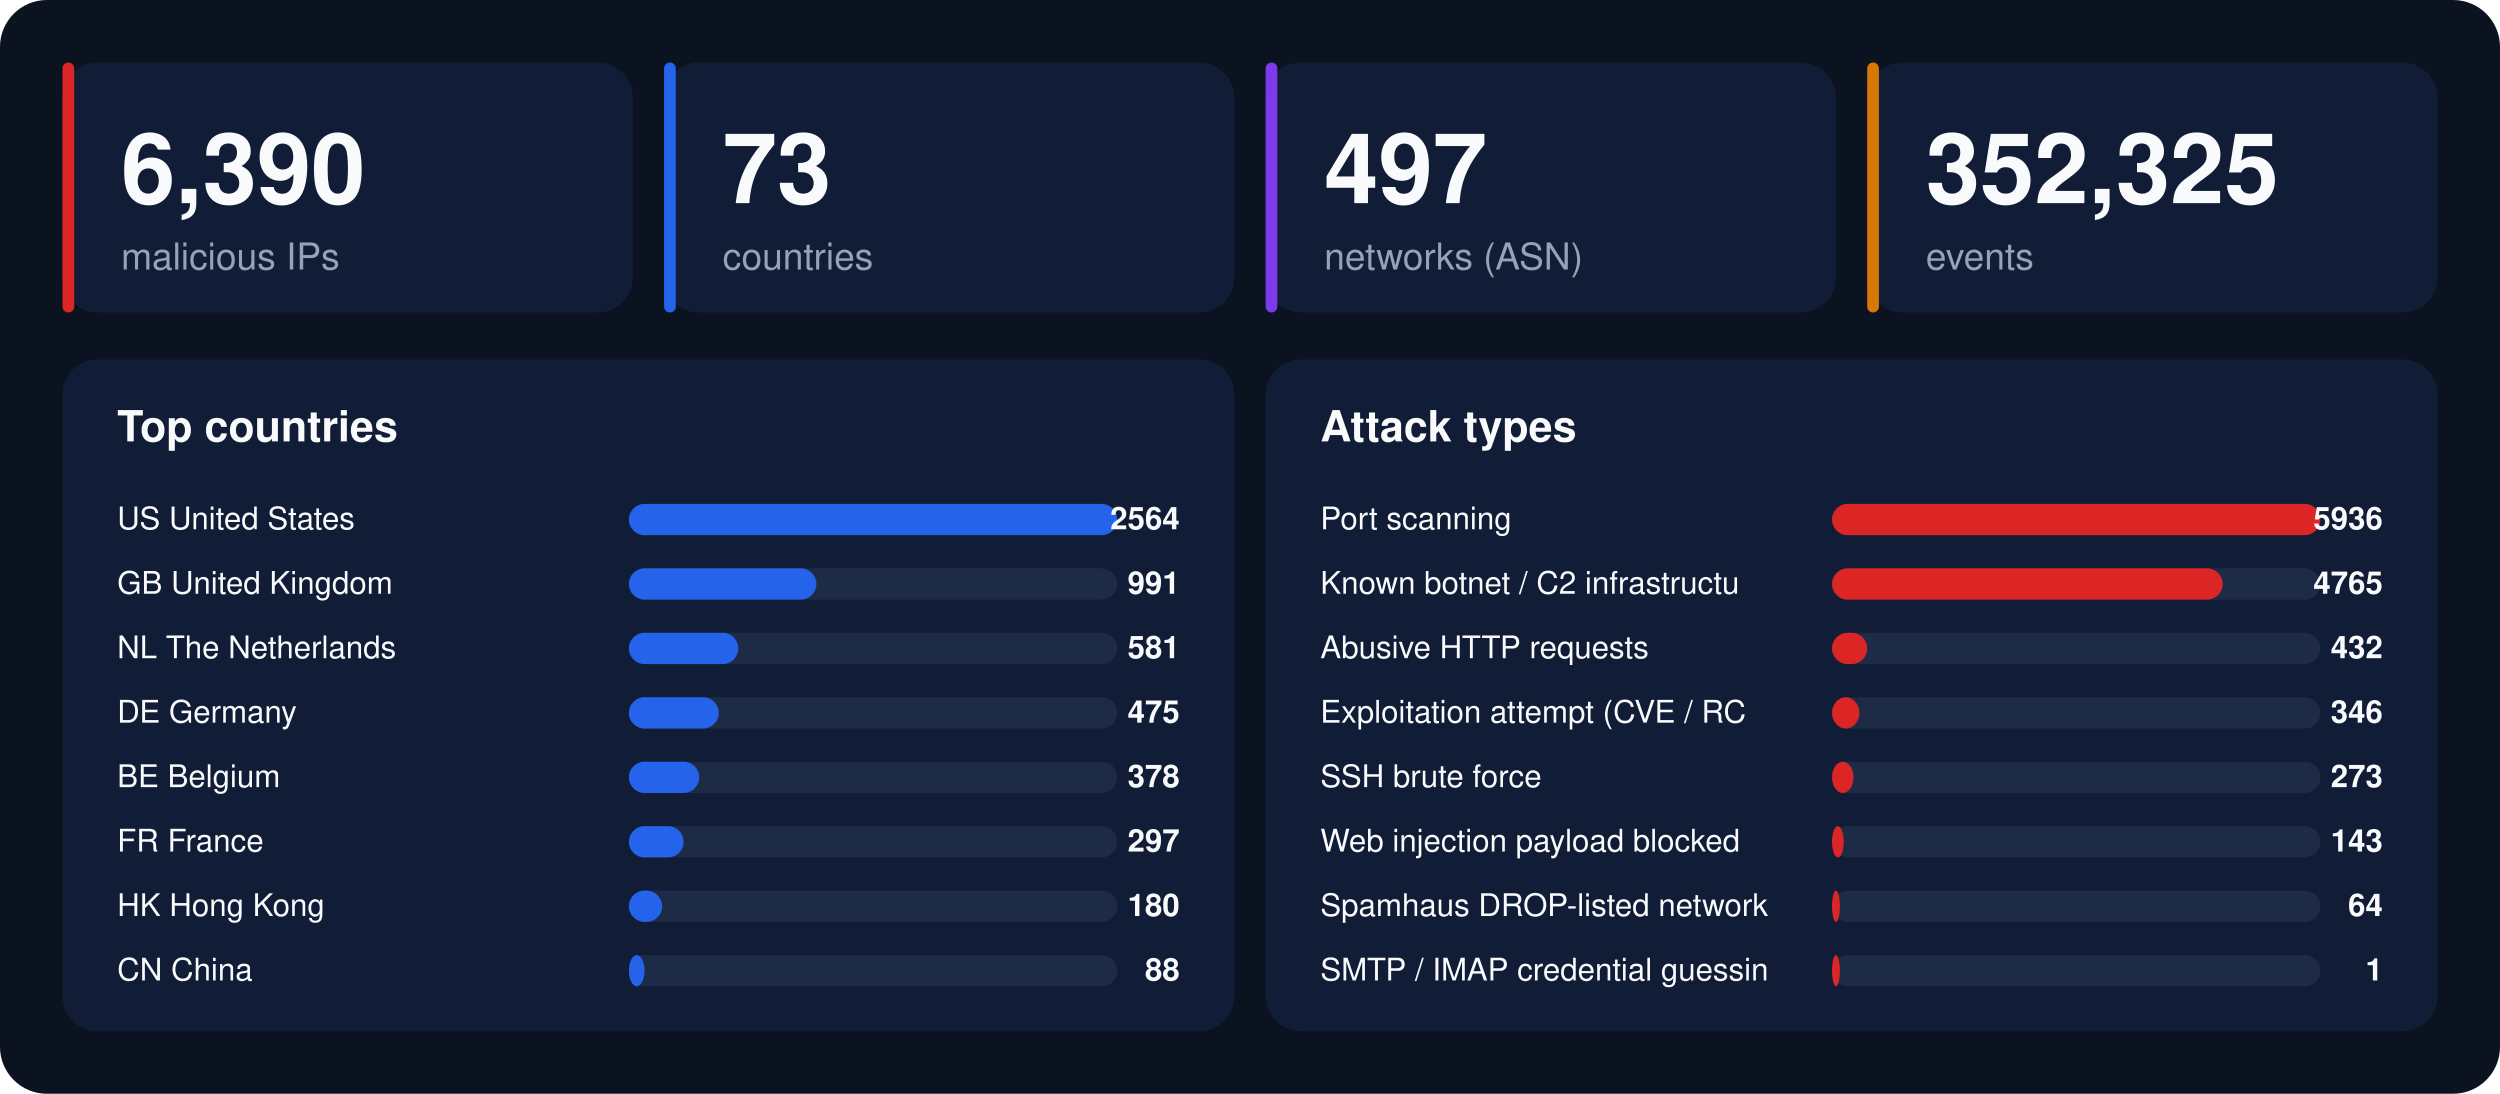
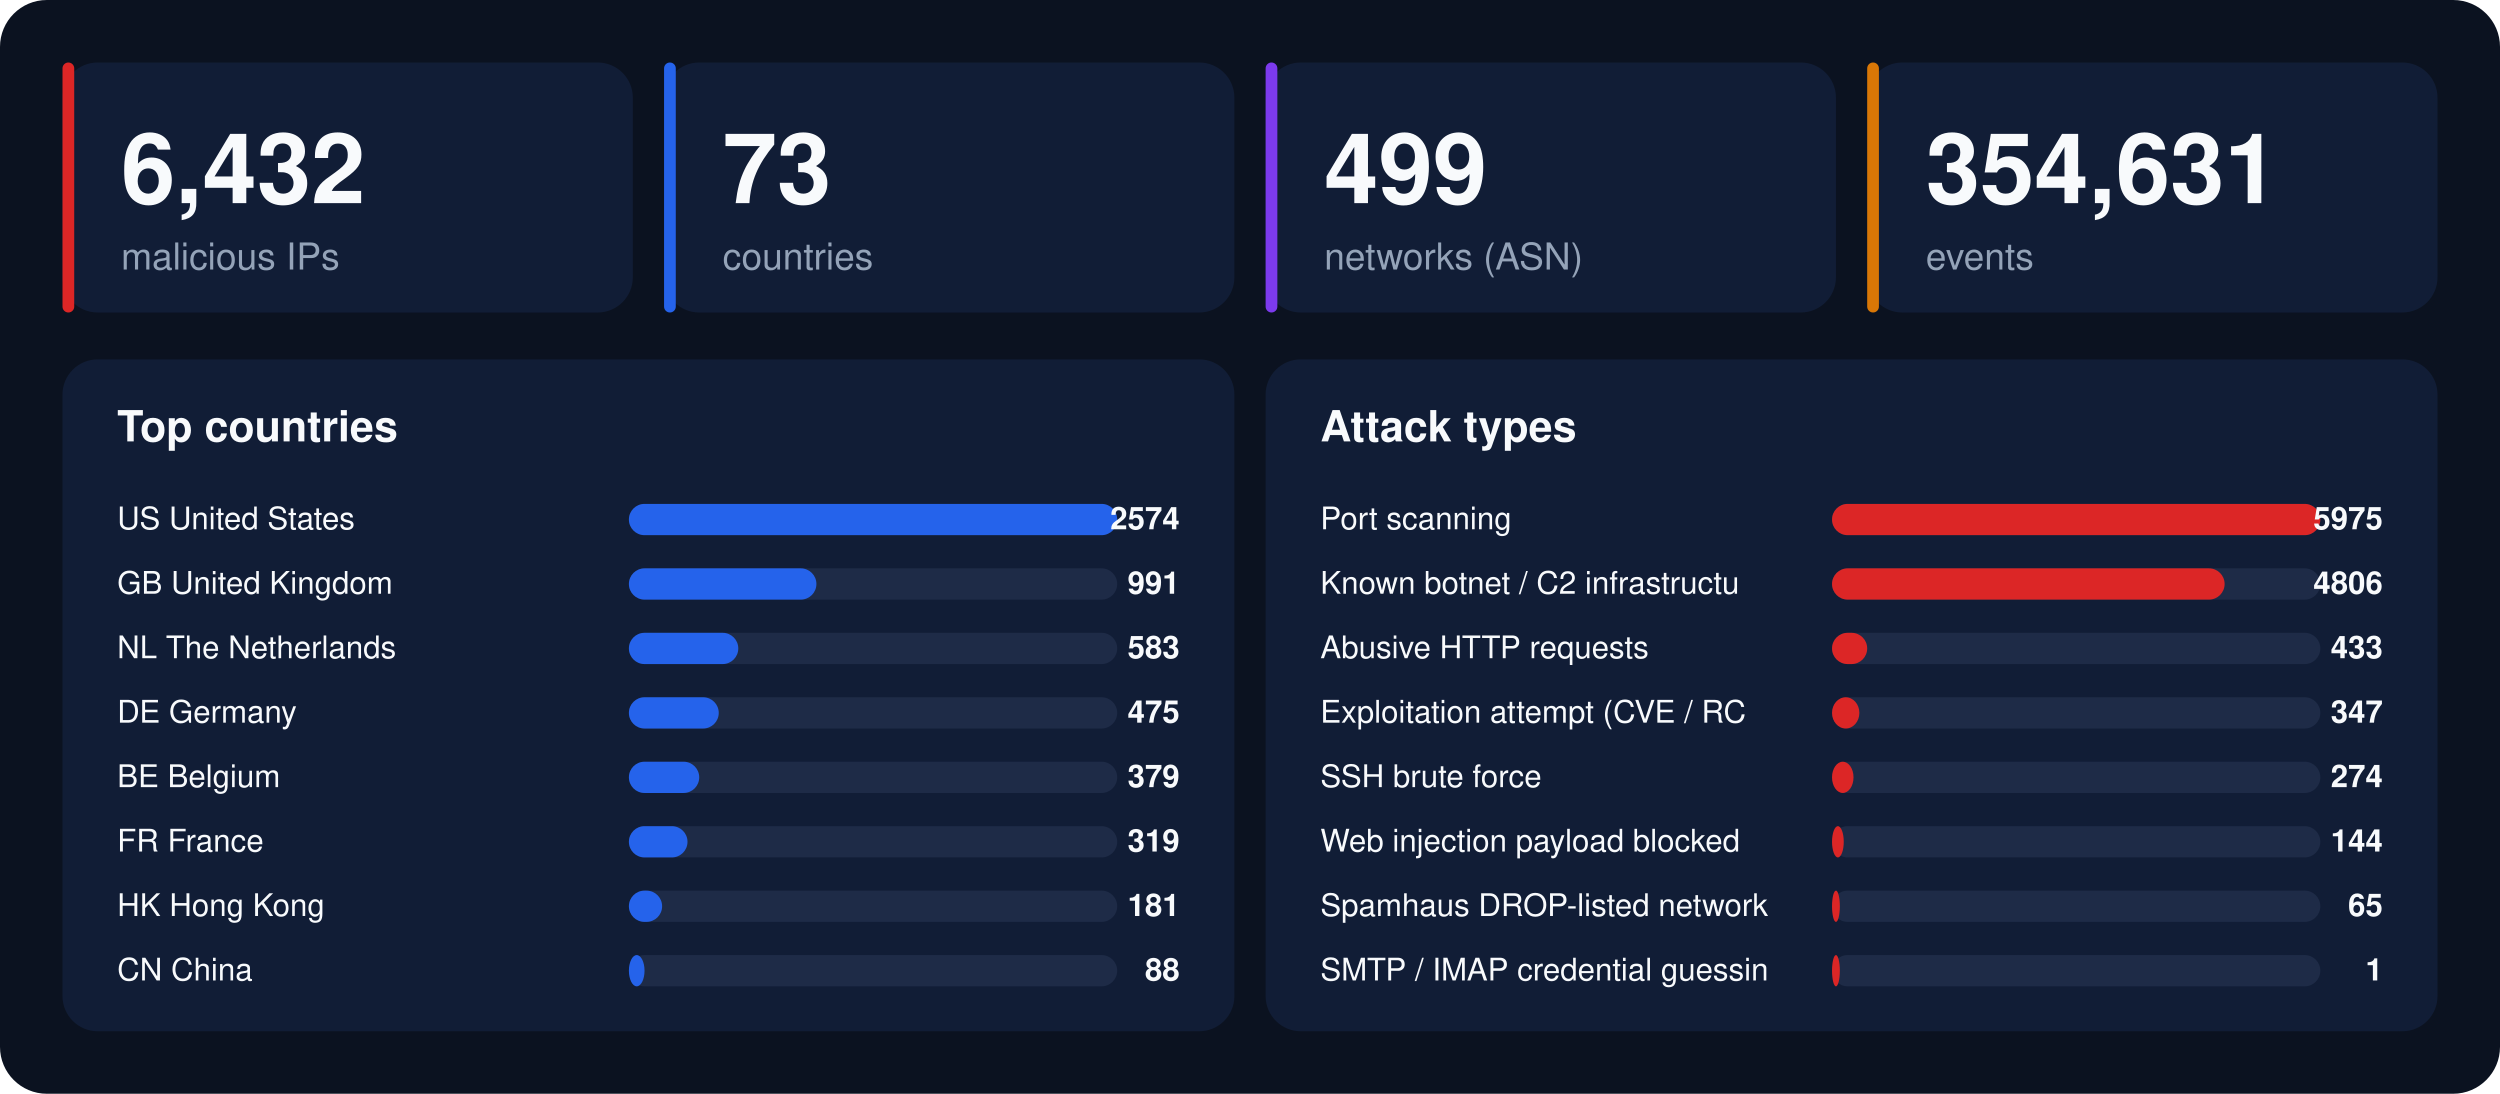
<svg xmlns="http://www.w3.org/2000/svg" width="1280" height="560" viewBox="0 0 1280 560" font-family="-apple-system,BlinkMacSystemFont,'Segoe UI',Helvetica,Arial,sans-serif">
  <rect width="1280" height="560" rx="24" fill="#0b1220" />
  <rect x="32" y="32" width="292" height="128" rx="18" fill="#111d36" />
  <rect x="32" y="32" width="6" height="128" rx="3" fill="#dc2626" />
-   <text x="62" y="104" font-size="50" font-weight="800" fill="#f8fafc">6,390</text>
+   <text x="62" y="104" font-size="50" font-weight="800" fill="#f8fafc">6,432</text>
  <text x="62" y="138" font-size="19" fill="#94a3b8">malicious IPs</text>
  <rect x="340" y="32" width="292" height="128" rx="18" fill="#111d36" />
  <rect x="340" y="32" width="6" height="128" rx="3" fill="#2563eb" />
  <text x="370" y="104" font-size="50" font-weight="800" fill="#f8fafc">73</text>
  <text x="370" y="138" font-size="19" fill="#94a3b8">countries</text>
  <rect x="648" y="32" width="292" height="128" rx="18" fill="#111d36" />
  <rect x="648" y="32" width="6" height="128" rx="3" fill="#7c3aed" />
-   <text x="678" y="104" font-size="50" font-weight="800" fill="#f8fafc">497</text>
+   <text x="678" y="104" font-size="50" font-weight="800" fill="#f8fafc">499</text>
  <text x="678" y="138" font-size="19" fill="#94a3b8">networks (ASN)</text>
  <rect x="956" y="32" width="292" height="128" rx="18" fill="#111d36" />
  <rect x="956" y="32" width="6" height="128" rx="3" fill="#d97706" />
-   <text x="986" y="104" font-size="50" font-weight="800" fill="#f8fafc">352,325</text>
+   <text x="986" y="104" font-size="50" font-weight="800" fill="#f8fafc">354,631</text>
  <text x="986" y="138" font-size="19" fill="#94a3b8">events</text>
  <rect x="32" y="184" width="600" height="344" rx="18" fill="#111d36" />
  <text x="60" y="226" font-size="22" font-weight="700" fill="#f8fafc">Top countries</text>
  <text x="60" y="271" font-size="16" fill="#f8fafc">US  United States</text>
  <rect x="322" y="258" width="250" height="16" rx="8" fill="#1e2b47" />
  <rect x="322" y="258" width="250" height="16" rx="8" fill="#2563eb" />
-   <text x="604" y="271" font-size="16" font-weight="700" text-anchor="end" fill="#f8fafc">2564</text>
+   <text x="604" y="271" font-size="16" font-weight="700" text-anchor="end" fill="#f8fafc">2574</text>
  <text x="60" y="304" font-size="16" fill="#f8fafc">GB  United Kingdom</text>
  <rect x="322" y="291" width="250" height="16" rx="8" fill="#1e2b47" />
  <rect x="322" y="291" width="96" height="16" rx="8" fill="#2563eb" />
  <text x="604" y="304" font-size="16" font-weight="700" text-anchor="end" fill="#f8fafc">991</text>
  <text x="60" y="337" font-size="16" fill="#f8fafc">NL  The Netherlands</text>
  <rect x="322" y="324" width="250" height="16" rx="8" fill="#1e2b47" />
  <rect x="322" y="324" width="56" height="16" rx="8" fill="#2563eb" />
-   <text x="604" y="337" font-size="16" font-weight="700" text-anchor="end" fill="#f8fafc">581</text>
+   <text x="604" y="337" font-size="16" font-weight="700" text-anchor="end" fill="#f8fafc">583</text>
  <text x="60" y="370" font-size="16" fill="#f8fafc">DE  Germany</text>
  <rect x="322" y="357" width="250" height="16" rx="8" fill="#1e2b47" />
  <rect x="322" y="357" width="46" height="16" rx="8" fill="#2563eb" />
  <text x="604" y="370" font-size="16" font-weight="700" text-anchor="end" fill="#f8fafc">475</text>
  <text x="60" y="403" font-size="16" fill="#f8fafc">BE  Belgium</text>
  <rect x="322" y="390" width="250" height="16" rx="8" fill="#1e2b47" />
  <rect x="322" y="390" width="36" height="16" rx="8" fill="#2563eb" />
-   <text x="604" y="403" font-size="16" font-weight="700" text-anchor="end" fill="#f8fafc">378</text>
+   <text x="604" y="403" font-size="16" font-weight="700" text-anchor="end" fill="#f8fafc">379</text>
  <text x="60" y="436" font-size="16" fill="#f8fafc">FR  France</text>
  <rect x="322" y="423" width="250" height="16" rx="8" fill="#1e2b47" />
-   <rect x="322" y="423" width="28" height="16" rx="8" fill="#2563eb" />
-   <text x="604" y="436" font-size="16" font-weight="700" text-anchor="end" fill="#f8fafc">297</text>
+   <rect x="322" y="423" width="30" height="16" rx="8" fill="#2563eb" />
+   <text x="604" y="436" font-size="16" font-weight="700" text-anchor="end" fill="#f8fafc">319</text>
  <text x="60" y="469" font-size="16" fill="#f8fafc">HK  Hong Kong</text>
  <rect x="322" y="456" width="250" height="16" rx="8" fill="#1e2b47" />
  <rect x="322" y="456" width="17" height="16" rx="8" fill="#2563eb" />
-   <text x="604" y="469" font-size="16" font-weight="700" text-anchor="end" fill="#f8fafc">180</text>
+   <text x="604" y="469" font-size="16" font-weight="700" text-anchor="end" fill="#f8fafc">181</text>
  <text x="60" y="502" font-size="16" fill="#f8fafc">CN  China</text>
  <rect x="322" y="489" width="250" height="16" rx="8" fill="#1e2b47" />
  <rect x="322" y="489" width="8" height="16" rx="8" fill="#2563eb" />
  <text x="604" y="502" font-size="16" font-weight="700" text-anchor="end" fill="#f8fafc">88</text>
  <rect x="648" y="184" width="600" height="344" rx="18" fill="#111d36" />
  <text x="676" y="226" font-size="22" font-weight="700" fill="#f8fafc">Attack types</text>
  <text x="676" y="271" font-size="16" fill="#f8fafc">Port scanning</text>
  <rect x="938" y="258" width="250" height="16" rx="8" fill="#1e2b47" />
  <rect x="938" y="258" width="250" height="16" rx="8" fill="#dc2626" />
-   <text x="1220" y="271" font-size="16" font-weight="700" text-anchor="end" fill="#f8fafc">5936</text>
+   <text x="1220" y="271" font-size="16" font-weight="700" text-anchor="end" fill="#f8fafc">5975</text>
  <text x="676" y="304" font-size="16" fill="#f8fafc">Known botnet / C2 infrastructu</text>
  <rect x="938" y="291" width="250" height="16" rx="8" fill="#1e2b47" />
-   <rect x="938" y="291" width="200" height="16" rx="8" fill="#dc2626" />
-   <text x="1220" y="304" font-size="16" font-weight="700" text-anchor="end" fill="#f8fafc">4765</text>
+   <rect x="938" y="291" width="201" height="16" rx="8" fill="#dc2626" />
+   <text x="1220" y="304" font-size="16" font-weight="700" text-anchor="end" fill="#f8fafc">4806</text>
  <text x="676" y="337" font-size="16" fill="#f8fafc">Abusive HTTP requests</text>
  <rect x="938" y="324" width="250" height="16" rx="8" fill="#1e2b47" />
  <rect x="938" y="324" width="18" height="16" rx="8" fill="#dc2626" />
-   <text x="1220" y="337" font-size="16" font-weight="700" text-anchor="end" fill="#f8fafc">432</text>
+   <text x="1220" y="337" font-size="16" font-weight="700" text-anchor="end" fill="#f8fafc">433</text>
  <text x="676" y="370" font-size="16" fill="#f8fafc">Exploitation attempt (CVE / RC</text>
  <rect x="938" y="357" width="250" height="16" rx="8" fill="#1e2b47" />
  <rect x="938" y="357" width="14" height="16" rx="8" fill="#dc2626" />
-   <text x="1220" y="370" font-size="16" font-weight="700" text-anchor="end" fill="#f8fafc">346</text>
+   <text x="1220" y="370" font-size="16" font-weight="700" text-anchor="end" fill="#f8fafc">347</text>
  <text x="676" y="403" font-size="16" fill="#f8fafc">SSH brute force</text>
  <rect x="938" y="390" width="250" height="16" rx="8" fill="#1e2b47" />
  <rect x="938" y="390" width="11" height="16" rx="8" fill="#dc2626" />
-   <text x="1220" y="403" font-size="16" font-weight="700" text-anchor="end" fill="#f8fafc">273</text>
+   <text x="1220" y="403" font-size="16" font-weight="700" text-anchor="end" fill="#f8fafc">274</text>
  <text x="676" y="436" font-size="16" fill="#f8fafc">Web injection payload blocked </text>
  <rect x="938" y="423" width="250" height="16" rx="8" fill="#1e2b47" />
  <rect x="938" y="423" width="6" height="16" rx="8" fill="#dc2626" />
-   <text x="1220" y="436" font-size="16" font-weight="700" text-anchor="end" fill="#f8fafc">143</text>
+   <text x="1220" y="436" font-size="16" font-weight="700" text-anchor="end" fill="#f8fafc">144</text>
  <text x="676" y="469" font-size="16" fill="#f8fafc">Spamhaus DROP-listed network</text>
  <rect x="938" y="456" width="250" height="16" rx="8" fill="#1e2b47" />
  <rect x="938" y="456" width="4" height="16" rx="8" fill="#dc2626" />
-   <text x="1220" y="469" font-size="16" font-weight="700" text-anchor="end" fill="#f8fafc">64</text>
+   <text x="1220" y="469" font-size="16" font-weight="700" text-anchor="end" fill="#f8fafc">65</text>
  <text x="676" y="502" font-size="16" fill="#f8fafc">SMTP / IMAP credential guessin</text>
  <rect x="938" y="489" width="250" height="16" rx="8" fill="#1e2b47" />
  <rect x="938" y="489" width="4" height="16" rx="8" fill="#dc2626" />
  <text x="1220" y="502" font-size="16" font-weight="700" text-anchor="end" fill="#f8fafc">1</text>
</svg>
